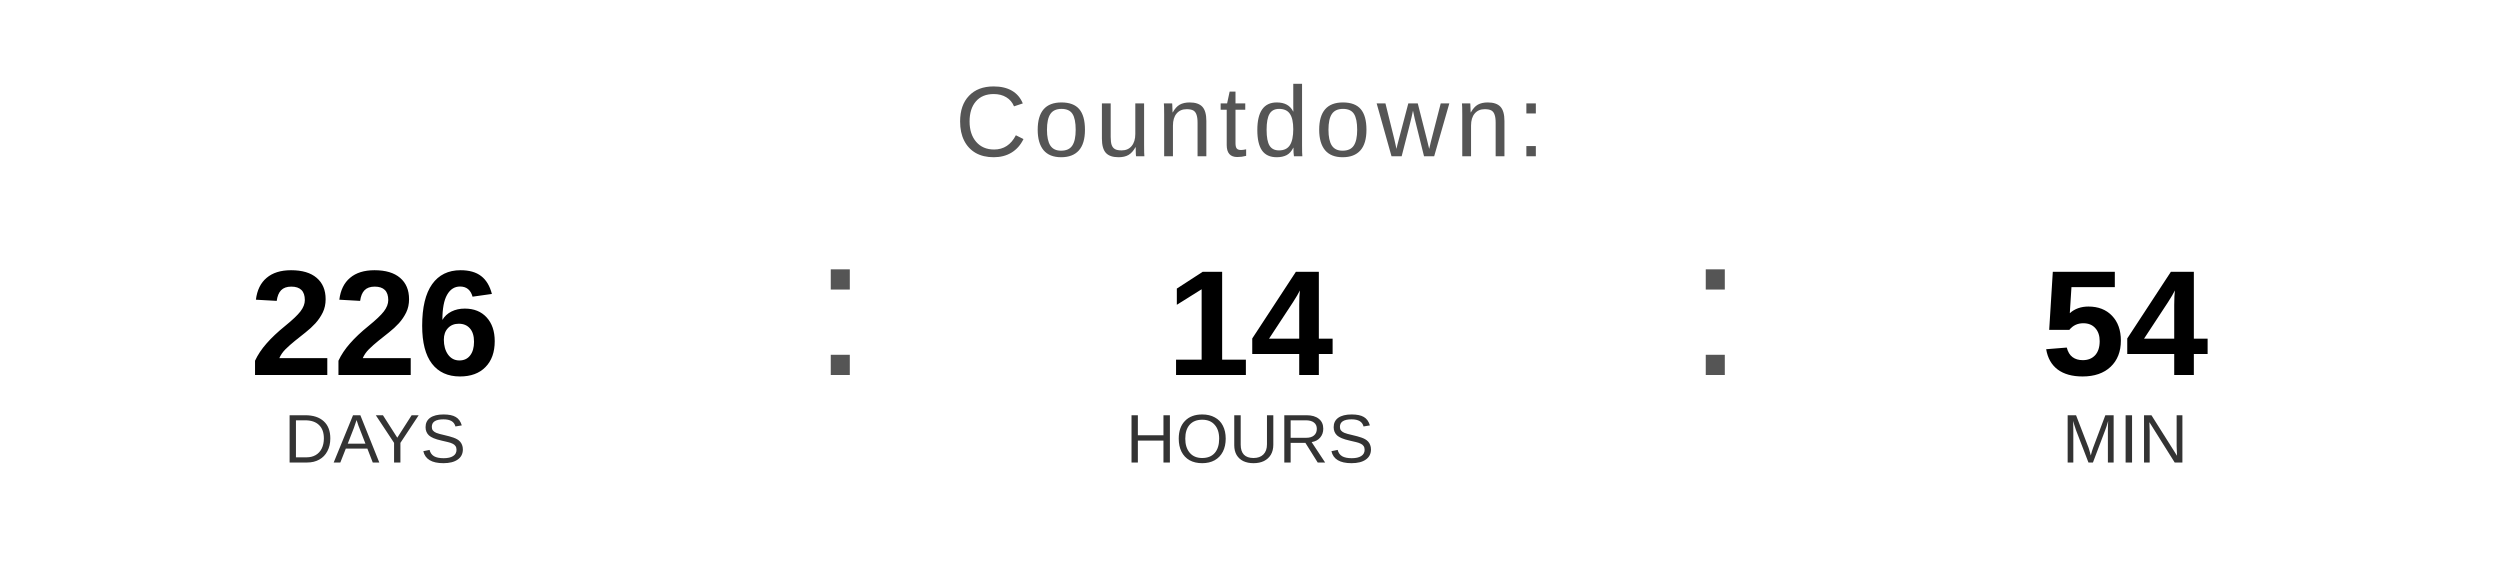
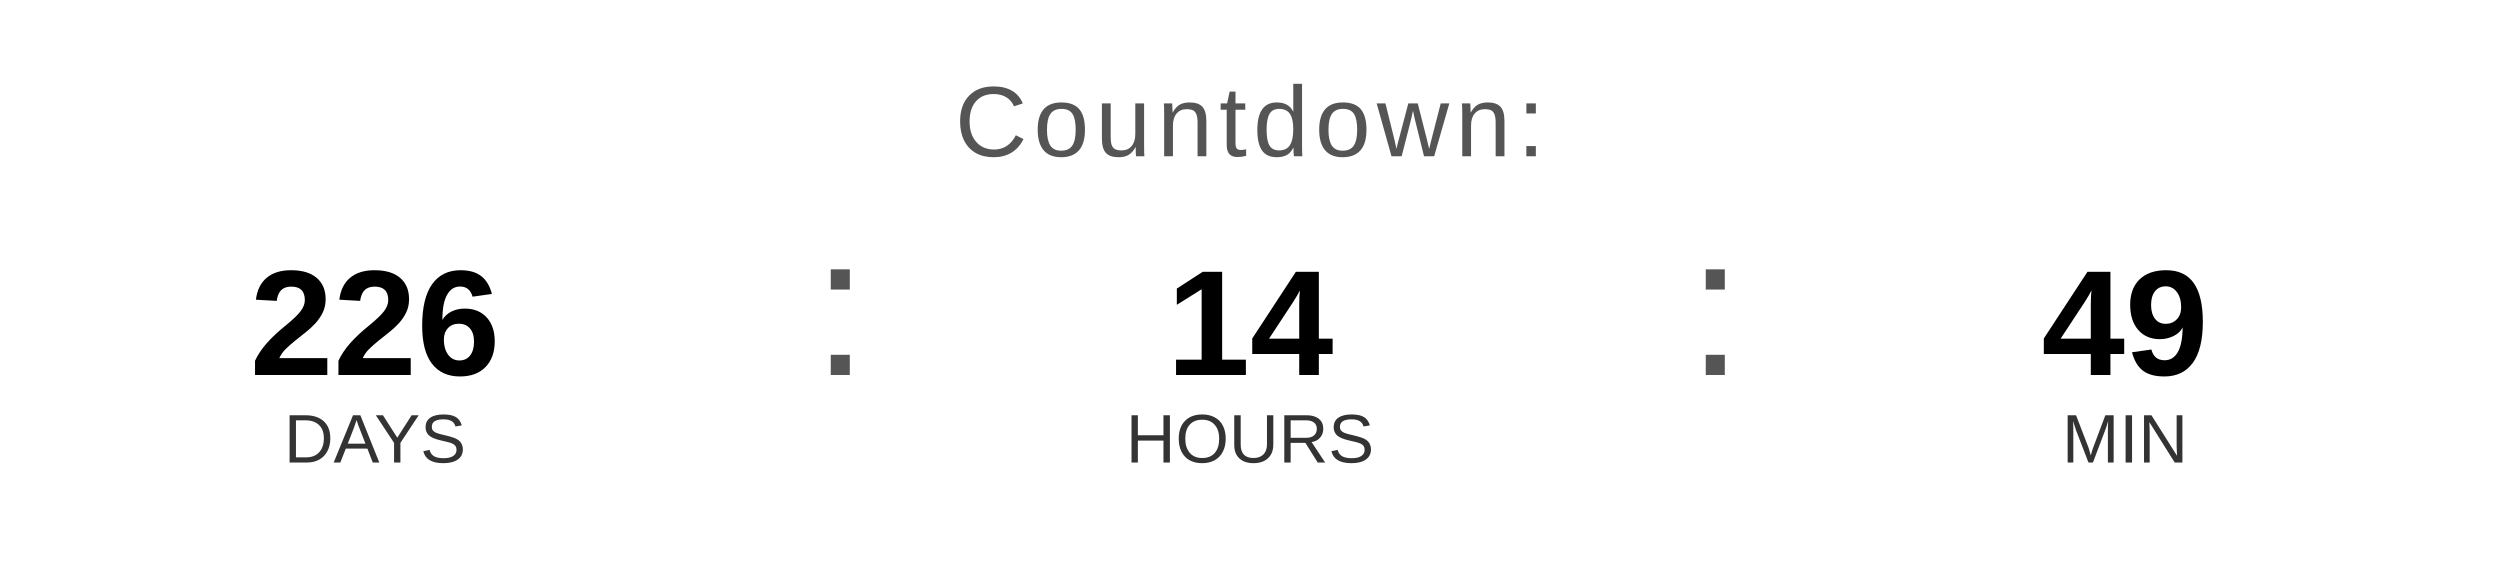
<svg xmlns="http://www.w3.org/2000/svg" width="400" height="90" viewBox="0 0 400 90">
  <text x="200" y="25" font-family="Arial, Helvetica, sans-serif" font-size="16" fill="#555555" text-anchor="middle" letter-spacing="1">
    Countdown:
  </text>
  <text x="60" y="60" font-family="Arial, Helvetica, sans-serif" font-size="24" font-weight="bold" fill="#000000" text-anchor="middle">226</text>
  <text x="60" y="74" font-family="Arial, Helvetica, sans-serif" font-size="11" fill="#333333" text-anchor="middle">DAYS</text>
  <text x="130" y="60" font-family="Arial, sans-serif" font-size="32" fill="#555555">:</text>
  <text x="200" y="60" font-family="Arial, Helvetica, sans-serif" font-size="24" font-weight="bold" fill="#000000" text-anchor="middle">14</text>
  <text x="200" y="74" font-family="Arial, Helvetica, sans-serif" font-size="11" fill="#333333" text-anchor="middle">HOURS</text>
  <text x="270" y="60" font-family="Arial, sans-serif" font-size="32" fill="#555555">:</text>
-   <text x="340" y="60" font-family="Arial, Helvetica, sans-serif" font-size="24" font-weight="bold" fill="#000000" text-anchor="middle">54</text>
+   <text x="340" y="60" font-family="Arial, Helvetica, sans-serif" font-size="24" font-weight="bold" fill="#000000" text-anchor="middle">49</text>
  <text x="340" y="74" font-family="Arial, Helvetica, sans-serif" font-size="11" fill="#333333" text-anchor="middle">MIN</text>
</svg>
